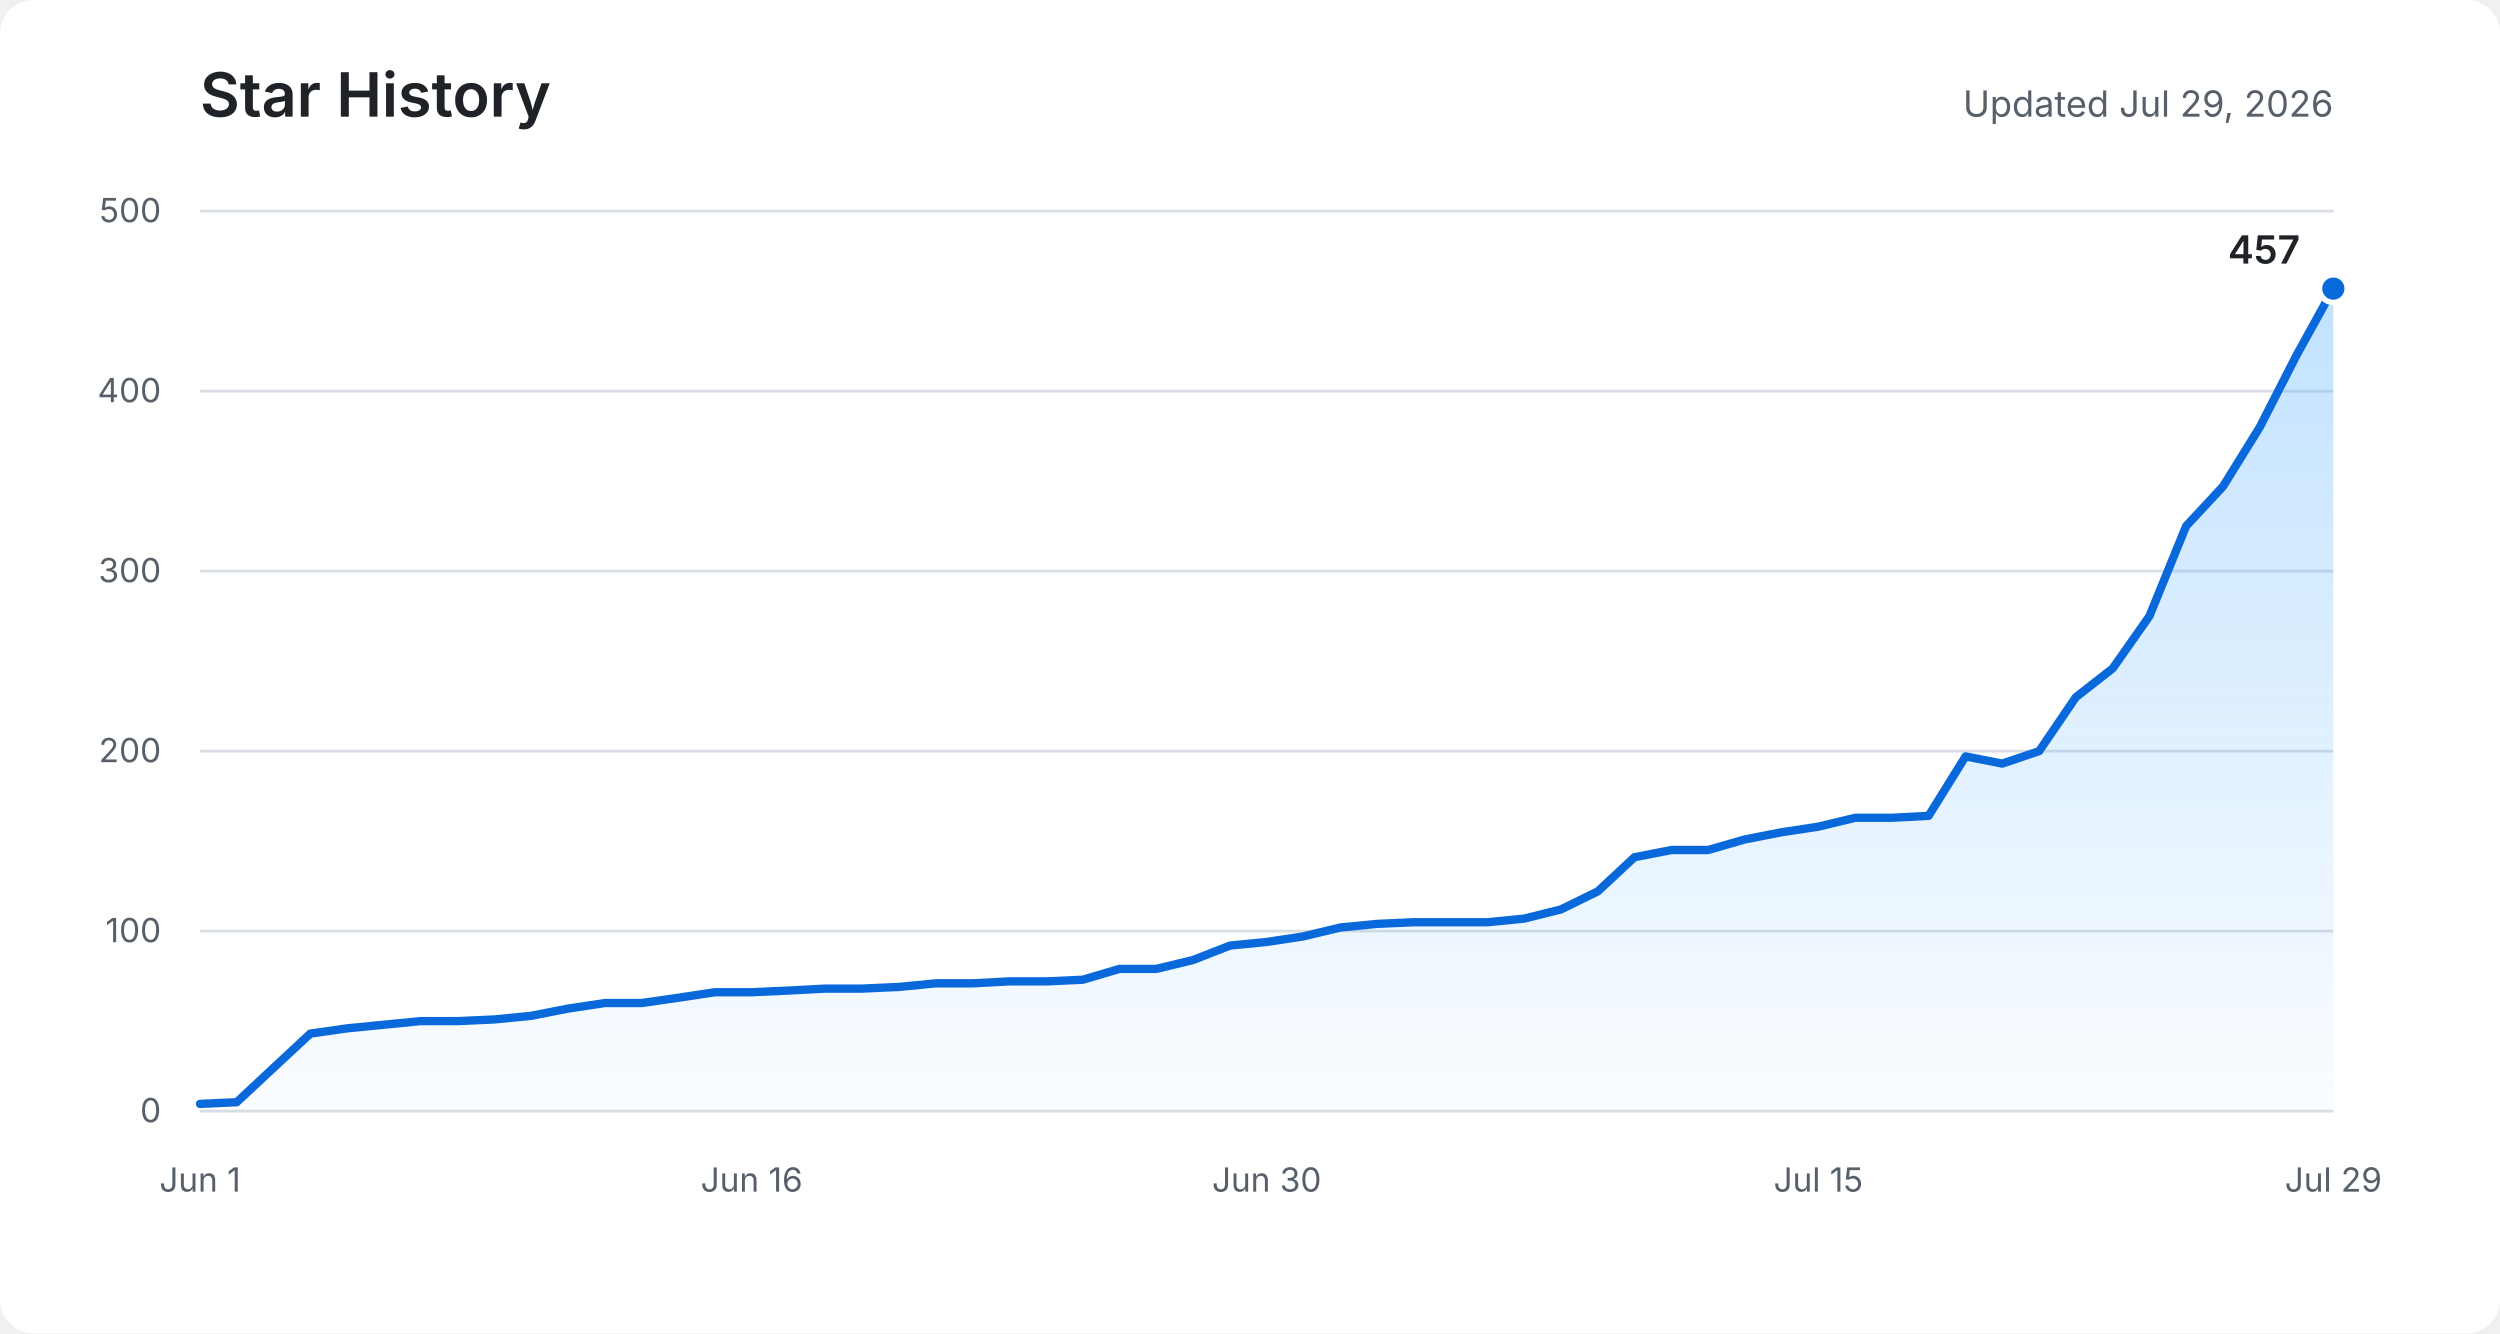
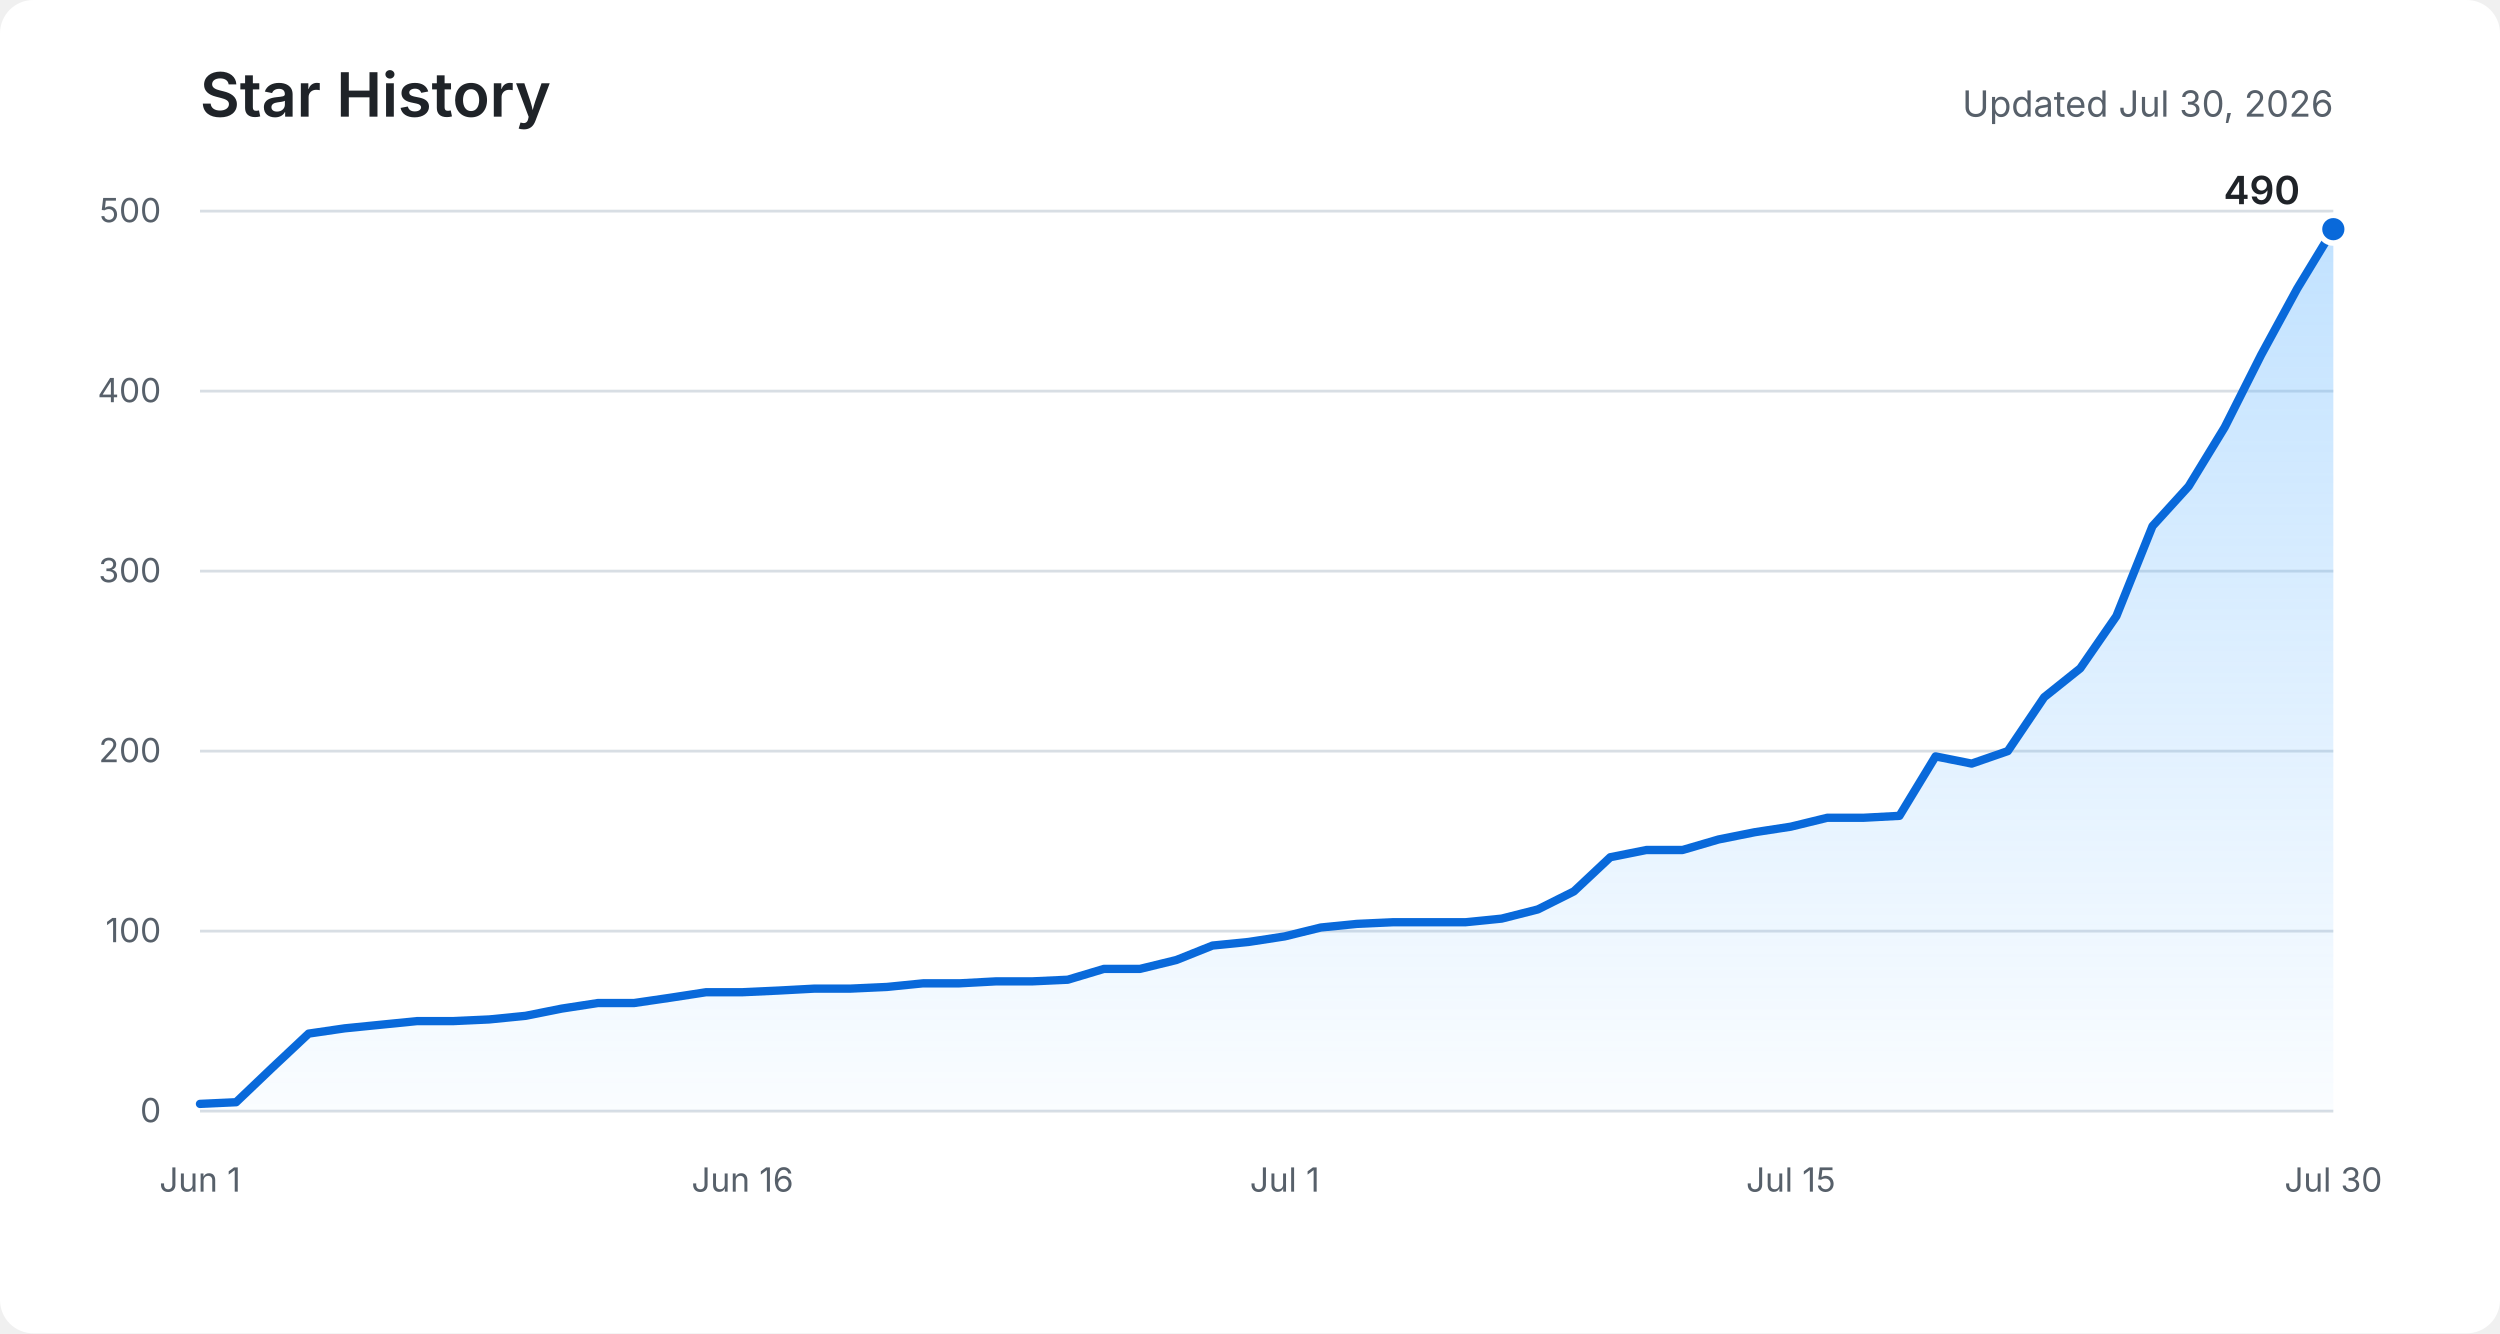
<svg xmlns="http://www.w3.org/2000/svg" role="img" aria-labelledby="title description" viewBox="0 0 900 480">
  <defs>
    <linearGradient id="area" x1="0" y1="0" x2="0" y2="1">
      <stop offset="0%" stop-color="#54aeff" stop-opacity="0.36" />
      <stop offset="100%" stop-color="#54aeff" stop-opacity="0.03" />
    </linearGradient>
  </defs>
  <rect fill="#ffffff" width="900" height="480" rx="12" />
  <text fill="#1f2328" x="72" y="42" font-family="-apple-system, BlinkMacSystemFont, Segoe UI, sans-serif" font-size="22" font-weight="600">Star History</text>
-   <text fill="#57606a" x="840" y="42" text-anchor="end" font-family="-apple-system, BlinkMacSystemFont, Segoe UI, sans-serif" font-size="13">Updated Jul 29, 2026</text>
+   <text fill="#57606a" x="840" y="42" text-anchor="end" font-family="-apple-system, BlinkMacSystemFont, Segoe UI, sans-serif" font-size="13">Updated Jul 30, 2026</text>
  <g fill="none" stroke="#d8dee4" stroke-width="1">
    <path d="M72 400H840" />
    <path d="M72 335.2H840" />
    <path d="M72 270.4H840" />
    <path d="M72 205.6H840" />
    <path d="M72 140.8H840" />
    <path d="M72 76H840" />
  </g>
  <g fill="#57606a" font-family="-apple-system, BlinkMacSystemFont, Segoe UI, sans-serif" font-size="12">
    <text x="58" y="404" text-anchor="end">0</text>
    <text x="58" y="339.2" text-anchor="end">100</text>
    <text x="58" y="274.4" text-anchor="end">200</text>
    <text x="58" y="209.6" text-anchor="end">300</text>
    <text x="58" y="144.8" text-anchor="end">400</text>
    <text x="58" y="80" text-anchor="end">500</text>
    <text x="72" y="429" text-anchor="middle">Jun 1</text>
-     <text x="270.6" y="429" text-anchor="middle">Jun 16</text>
-     <text x="456" y="429" text-anchor="middle">Jun 30</text>
-     <text x="654.6" y="429" text-anchor="middle">Jul 15</text>
-     <text x="840" y="429" text-anchor="middle">Jul 29</text>
+     <text x="267.3" y="429" text-anchor="middle">Jun 16</text>
+     <text x="462.5" y="429" text-anchor="middle">Jul 1</text>
+     <text x="644.7" y="429" text-anchor="middle">Jul 15</text>
+     <text x="840" y="429" text-anchor="middle">Jul 30</text>
  </g>
-   <path fill="url(#area)" d="M72,397.4 L85.2,396.8 L98.5,384.4 L111.7,372.1 L125,370.2 L138.2,368.9 L151.4,367.6 L164.7,367.6 L177.9,367 L191.2,365.7 L204.4,363.1 L217.7,361.1 L230.9,361.1 L244.1,359.2 L257.4,357.2 L270.6,357.2 L283.9,356.6 L297.1,355.9 L310.3,355.9 L323.6,355.3 L336.8,354 L350.1,354 L363.3,353.3 L376.6,353.3 L389.8,352.7 L403,348.8 L416.3,348.8 L429.5,345.6 L442.8,340.4 L456,339.1 L469.2,337.1 L482.5,333.9 L495.7,332.6 L509,332 L522.2,332 L535.4,332 L548.7,330.7 L561.9,327.4 L575.2,320.9 L588.4,308.6 L601.7,306 L614.9,306 L628.1,302.2 L641.4,299.6 L654.6,297.6 L667.9,294.4 L681.1,294.4 L694.3,293.7 L707.6,272.3 L720.8,274.9 L734.1,270.4 L747.3,251 L760.6,240.6 L773.8,221.8 L787,189.4 L800.3,175.1 L813.5,153.8 L826.8,127.8 L840,103.9 L840,400 L72,400 Z" />
-   <polyline fill="none" stroke="#0969da" stroke-width="3" stroke-linecap="round" stroke-linejoin="round" points="72,397.4 85.2,396.8 98.5,384.4 111.7,372.1 125,370.2 138.2,368.9 151.4,367.6 164.7,367.6 177.9,367 191.2,365.7 204.4,363.1 217.7,361.1 230.9,361.1 244.1,359.2 257.4,357.2 270.6,357.2 283.9,356.6 297.1,355.9 310.3,355.9 323.6,355.3 336.8,354 350.1,354 363.3,353.3 376.6,353.3 389.8,352.7 403,348.8 416.3,348.8 429.5,345.6 442.8,340.4 456,339.1 469.2,337.1 482.5,333.9 495.7,332.6 509,332 522.2,332 535.4,332 548.7,330.7 561.9,327.4 575.2,320.9 588.4,308.6 601.7,306 614.9,306 628.1,302.2 641.4,299.6 654.6,297.6 667.9,294.4 681.1,294.4 694.3,293.7 707.6,272.3 720.8,274.9 734.1,270.4 747.3,251 760.6,240.6 773.8,221.8 787,189.4 800.3,175.1 813.5,153.8 826.8,127.8 840,103.9" />
-   <circle fill="#0969da" stroke="#ffffff" cx="840" cy="103.9" r="5" stroke-width="2" />
-   <text fill="#1f2328" x="828" y="94.9" text-anchor="end" font-family="-apple-system, BlinkMacSystemFont, Segoe UI, sans-serif" font-size="14" font-weight="600">457</text>
+   <path fill="url(#area)" d="M72,397.4 L85,396.8 L98,384.4 L111.1,372.1 L124.1,370.2 L137.1,368.9 L150.1,367.6 L163.1,367.6 L176.1,367 L189.2,365.7 L202.2,363.1 L215.2,361.1 L228.2,361.1 L241.2,359.2 L254.2,357.2 L267.3,357.2 L280.3,356.6 L293.3,355.9 L306.3,355.9 L319.3,355.3 L332.3,354 L345.4,354 L358.4,353.3 L371.4,353.3 L384.4,352.7 L397.4,348.8 L410.4,348.8 L423.5,345.6 L436.5,340.4 L449.5,339.1 L462.5,337.1 L475.5,333.9 L488.5,332.6 L501.6,332 L514.6,332 L527.6,332 L540.6,330.7 L553.6,327.4 L566.6,320.9 L579.7,308.6 L592.7,306 L605.7,306 L618.7,302.2 L631.7,299.6 L644.7,297.6 L657.8,294.4 L670.8,294.4 L683.8,293.7 L696.8,272.3 L709.8,274.9 L722.8,270.4 L735.9,251 L748.9,240.6 L761.9,221.8 L774.9,189.4 L787.9,175.1 L800.9,153.8 L814,127.8 L827,103.9 L840,82.5 L840,400 L72,400 Z" />
+   <polyline fill="none" stroke="#0969da" stroke-width="3" stroke-linecap="round" stroke-linejoin="round" points="72,397.4 85,396.8 98,384.4 111.1,372.1 124.1,370.2 137.1,368.9 150.1,367.6 163.1,367.6 176.1,367 189.2,365.7 202.2,363.1 215.2,361.1 228.2,361.1 241.2,359.2 254.2,357.2 267.3,357.2 280.3,356.6 293.3,355.9 306.3,355.9 319.3,355.3 332.3,354 345.4,354 358.4,353.3 371.4,353.3 384.4,352.7 397.4,348.8 410.4,348.8 423.5,345.6 436.5,340.4 449.5,339.1 462.5,337.1 475.5,333.9 488.5,332.6 501.6,332 514.6,332 527.6,332 540.6,330.7 553.6,327.4 566.6,320.9 579.7,308.6 592.7,306 605.7,306 618.7,302.2 631.7,299.6 644.7,297.6 657.8,294.4 670.8,294.4 683.8,293.7 696.8,272.3 709.8,274.9 722.8,270.4 735.9,251 748.9,240.6 761.9,221.8 774.9,189.4 787.9,175.1 800.9,153.8 814,127.8 827,103.9 840,82.5" />
+   <circle fill="#0969da" stroke="#ffffff" cx="840" cy="82.5" r="5" stroke-width="2" />
+   <text fill="#1f2328" x="828" y="73.5" text-anchor="end" font-family="-apple-system, BlinkMacSystemFont, Segoe UI, sans-serif" font-size="14" font-weight="600">490</text>
</svg>
